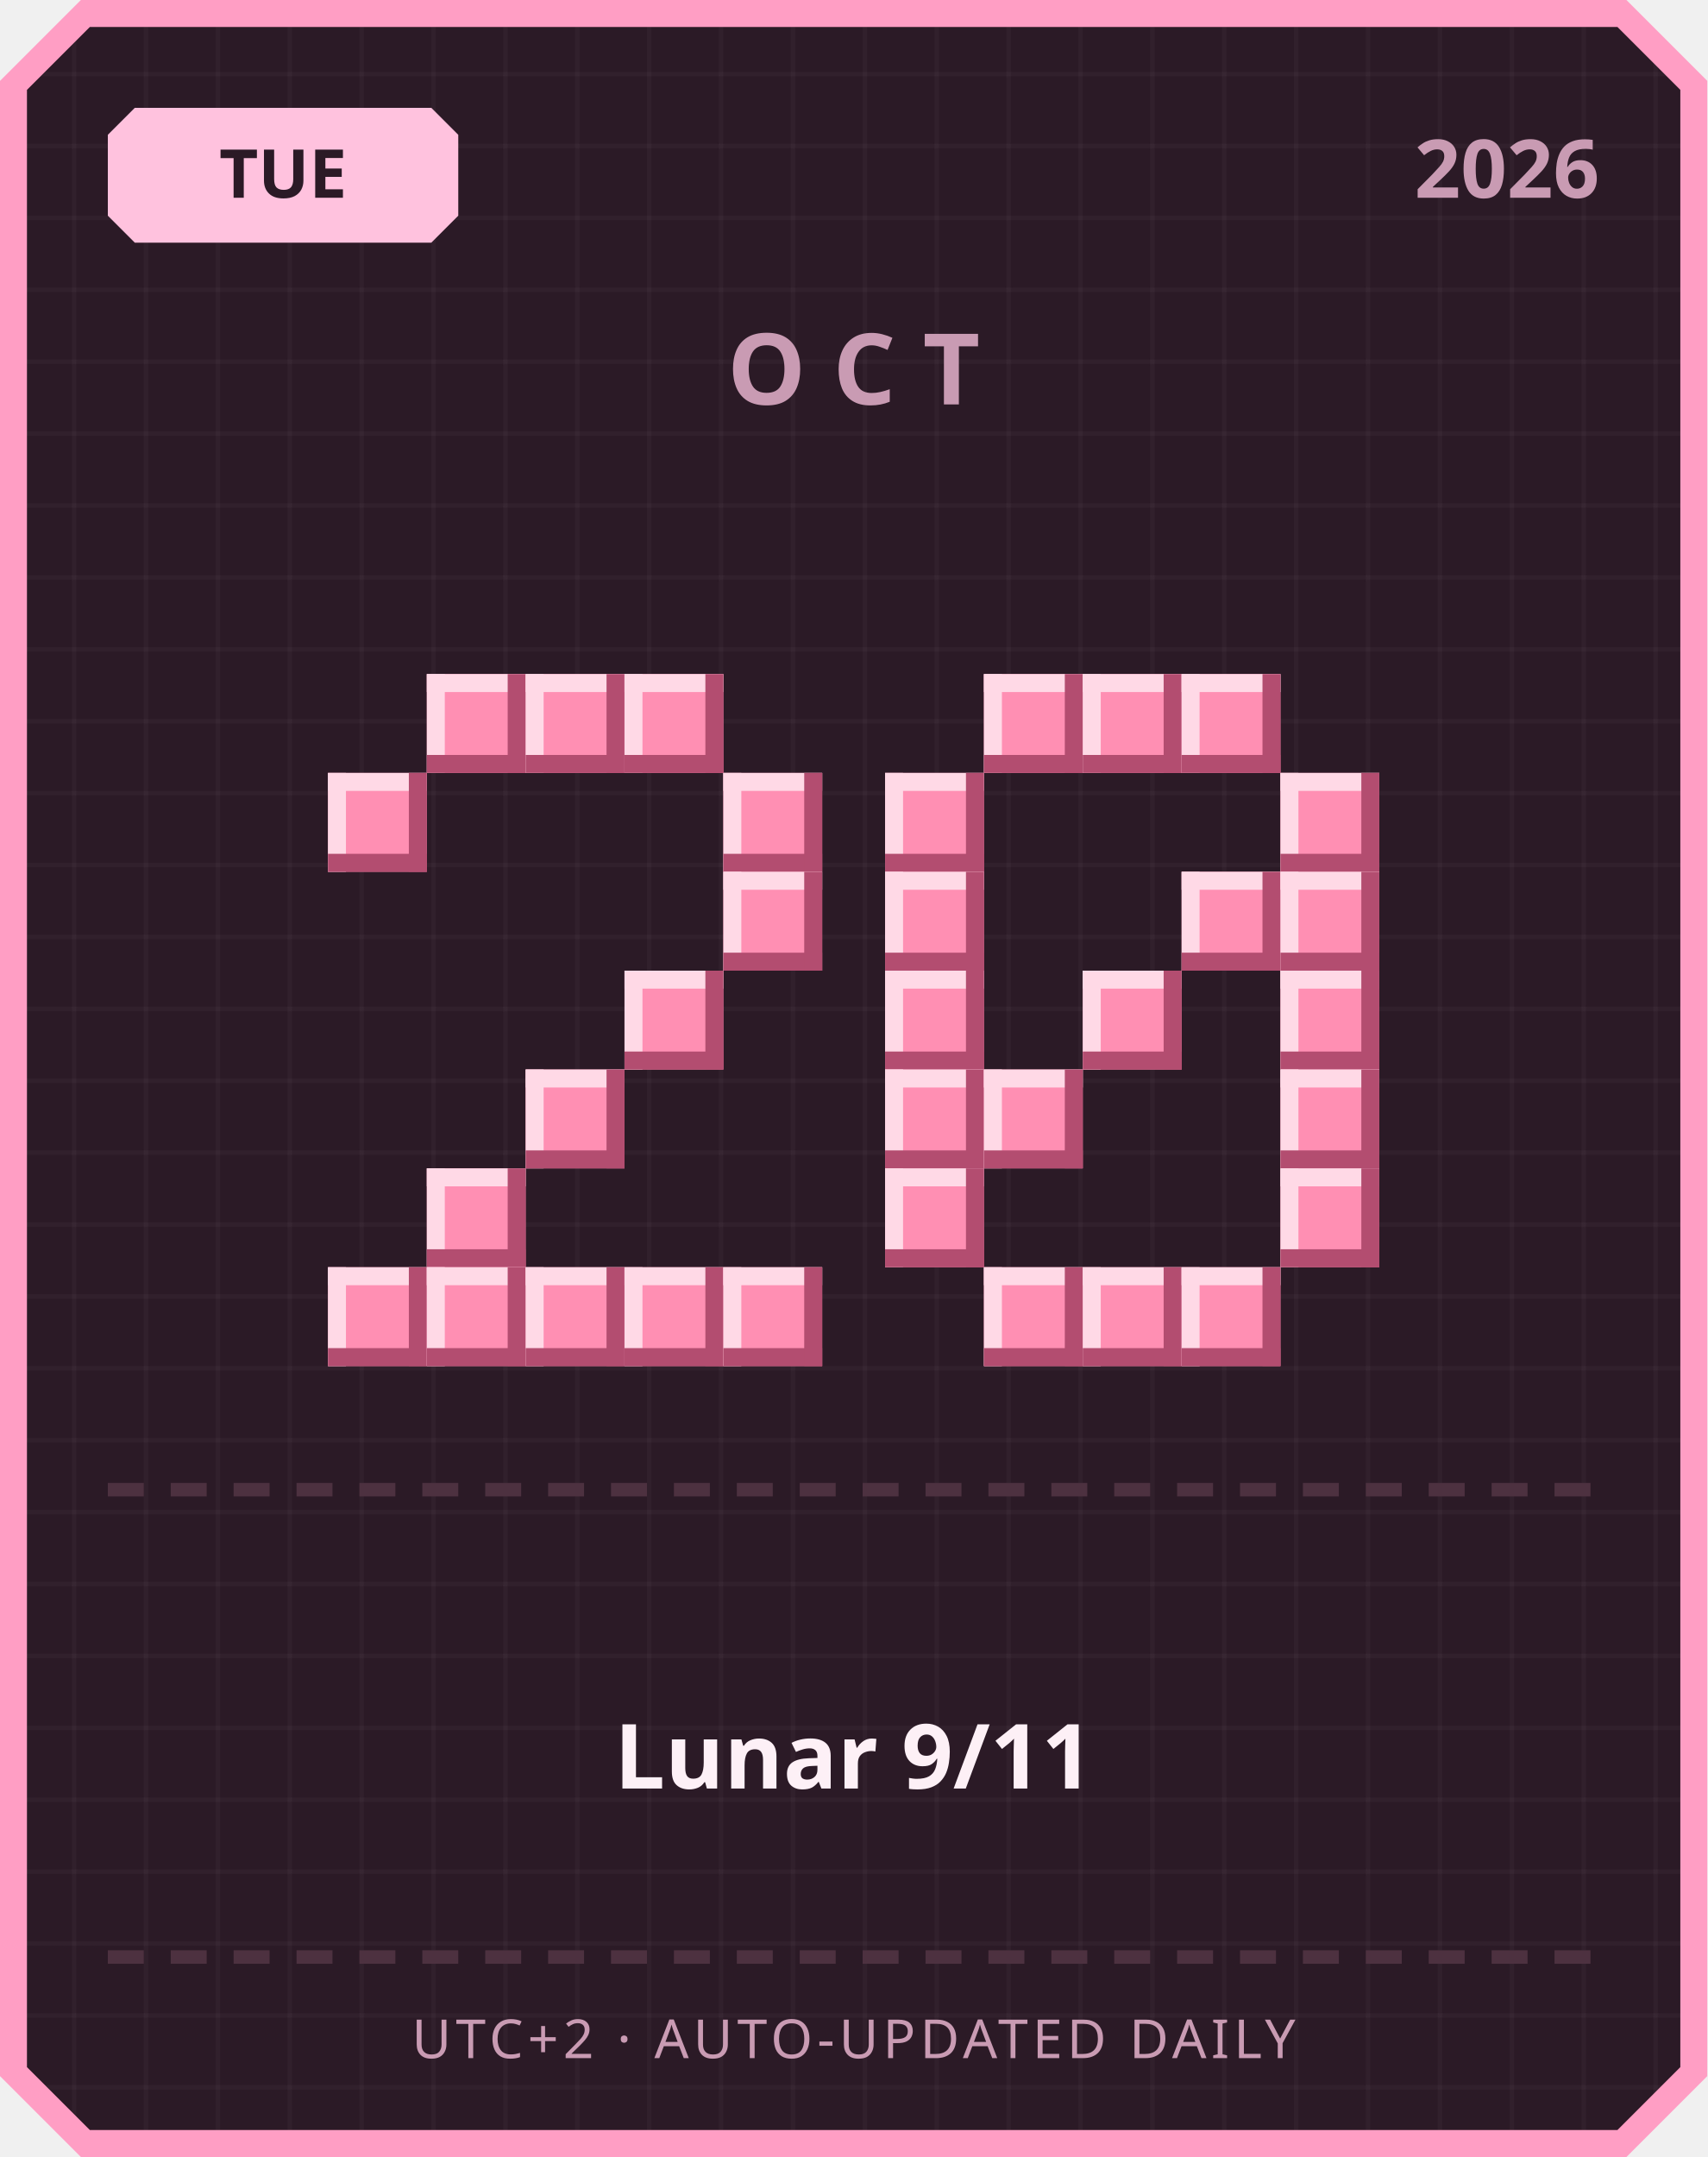
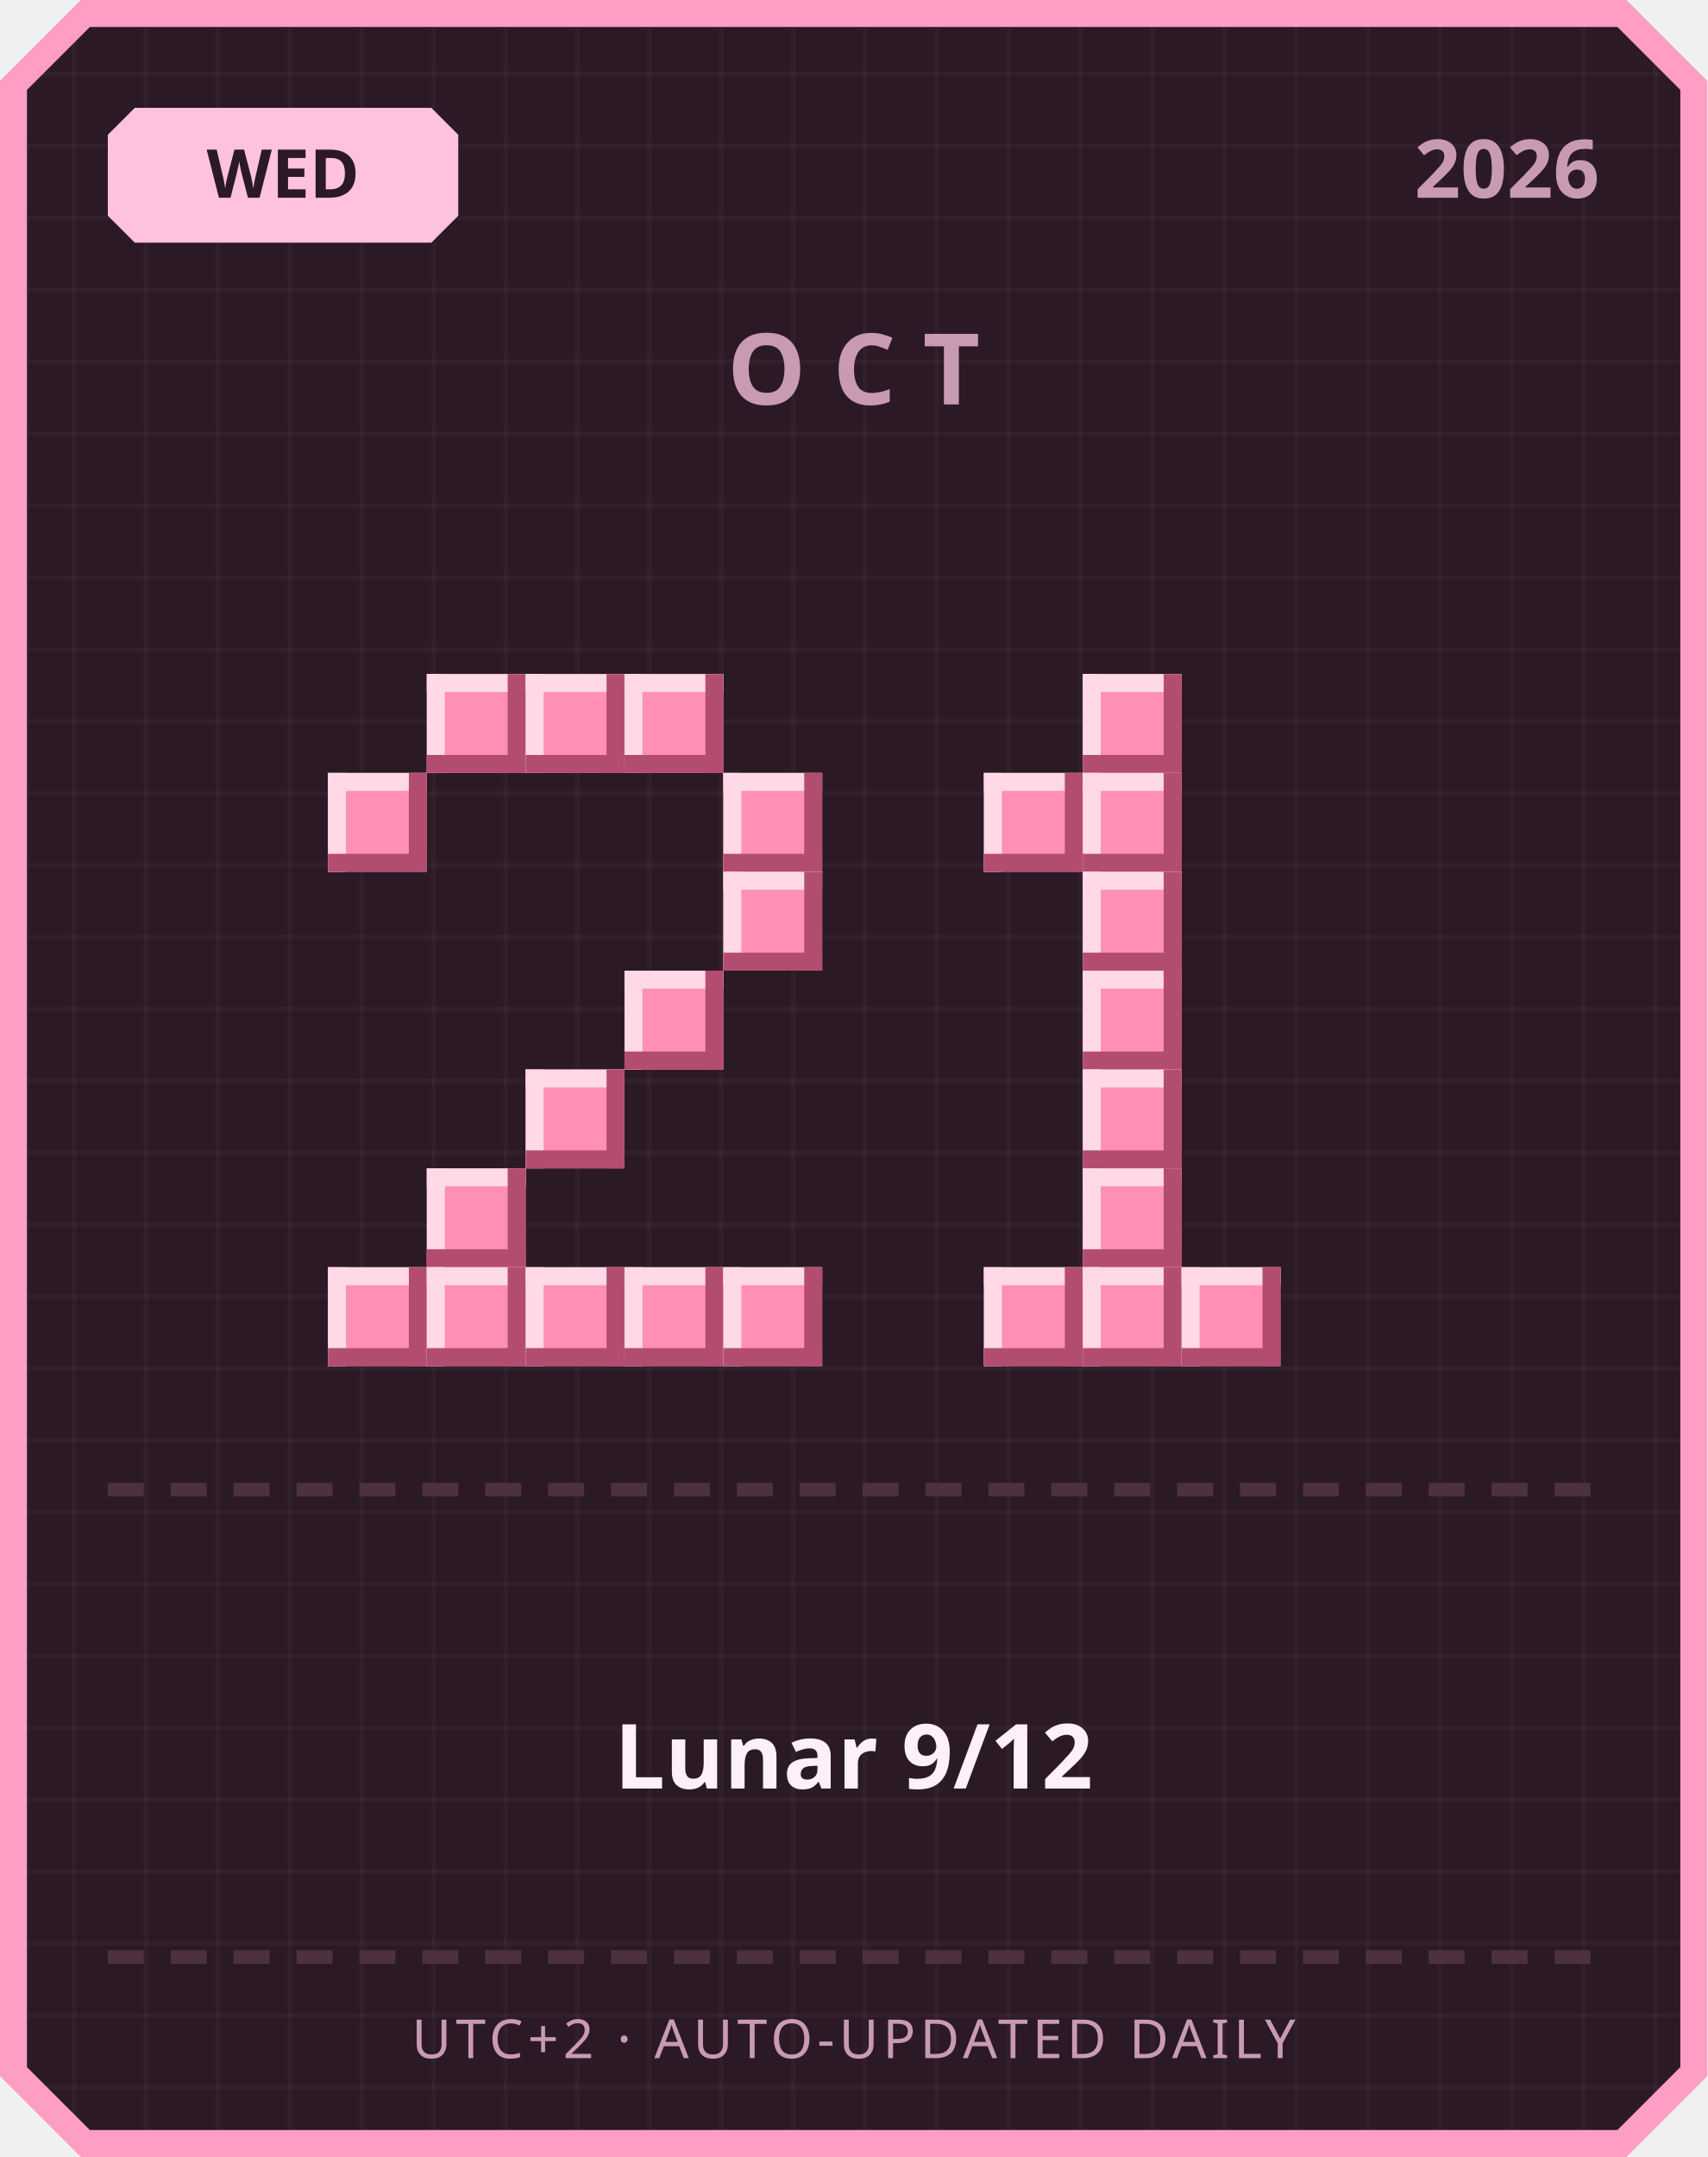
<svg xmlns="http://www.w3.org/2000/svg" width="380" height="480" viewBox="0 0 380 480">
  <defs>
    <pattern id="grid" width="16" height="16" patternUnits="userSpaceOnUse">
      <rect width="16" height="16" fill="#2b1a26" />
      <rect width="1" height="16" fill="#ffffff" opacity="0.03" />
      <rect width="16" height="1" fill="#ffffff" opacity="0.03" />
    </pattern>
  </defs>
  <path d="M 18,0 L 362,0 L 380,18 L 380,462 L 362,480 L 18,480 L 0,462 L 0,18 Z" fill="#ff9ec4" />
  <path d="M 20,6 L 360,6 L 374,20 L 374,460 L 360,474 L 20,474 L 6,460 L 6,20 Z" fill="url(#grid)" />
  <path d="M 30,24 L 96,24 L 102,30 L 102,48 L 96,54 L 30,54 L 24,48 L 24,30 Z" fill="#ffc2de" />
-   <text x="63" y="44" text-anchor="middle" font-family="'Segoe UI', sans-serif" font-size="15" font-weight="700" fill="#2b1a26">TUE</text>
+   <text x="63" y="44" text-anchor="middle" font-family="'Segoe UI', sans-serif" font-size="15" font-weight="700" fill="#2b1a26">WED</text>
  <text x="356" y="44" text-anchor="end" font-family="'Segoe UI', sans-serif" font-size="18" font-weight="700" fill="#c99bb3">2026</text>
  <text x="190" y="90" text-anchor="middle" font-family="'Segoe UI', sans-serif" font-size="22" font-weight="700" letter-spacing="6" fill="#c99bb3">OCT</text>
  <rect x="95" y="150" width="22" height="22" fill="#ff8fb3" />
  <rect x="95" y="150" width="22" height="4" fill="#ffd9e6" />
  <rect x="95" y="150" width="4" height="22" fill="#ffd9e6" />
  <rect x="95" y="168" width="22" height="4" fill="#b34d70" />
  <rect x="113" y="150" width="4" height="22" fill="#b34d70" />
  <rect x="117" y="150" width="22" height="22" fill="#ff8fb3" />
  <rect x="117" y="150" width="22" height="4" fill="#ffd9e6" />
  <rect x="117" y="150" width="4" height="22" fill="#ffd9e6" />
  <rect x="117" y="168" width="22" height="4" fill="#b34d70" />
  <rect x="135" y="150" width="4" height="22" fill="#b34d70" />
  <rect x="139" y="150" width="22" height="22" fill="#ff8fb3" />
  <rect x="139" y="150" width="22" height="4" fill="#ffd9e6" />
  <rect x="139" y="150" width="4" height="22" fill="#ffd9e6" />
  <rect x="139" y="168" width="22" height="4" fill="#b34d70" />
  <rect x="157" y="150" width="4" height="22" fill="#b34d70" />
  <rect x="73" y="172" width="22" height="22" fill="#ff8fb3" />
  <rect x="73" y="172" width="22" height="4" fill="#ffd9e6" />
  <rect x="73" y="172" width="4" height="22" fill="#ffd9e6" />
  <rect x="73" y="190" width="22" height="4" fill="#b34d70" />
  <rect x="91" y="172" width="4" height="22" fill="#b34d70" />
  <rect x="161" y="172" width="22" height="22" fill="#ff8fb3" />
  <rect x="161" y="172" width="22" height="4" fill="#ffd9e6" />
  <rect x="161" y="172" width="4" height="22" fill="#ffd9e6" />
  <rect x="161" y="190" width="22" height="4" fill="#b34d70" />
  <rect x="179" y="172" width="4" height="22" fill="#b34d70" />
  <rect x="161" y="194" width="22" height="22" fill="#ff8fb3" />
  <rect x="161" y="194" width="22" height="4" fill="#ffd9e6" />
  <rect x="161" y="194" width="4" height="22" fill="#ffd9e6" />
  <rect x="161" y="212" width="22" height="4" fill="#b34d70" />
  <rect x="179" y="194" width="4" height="22" fill="#b34d70" />
  <rect x="139" y="216" width="22" height="22" fill="#ff8fb3" />
  <rect x="139" y="216" width="22" height="4" fill="#ffd9e6" />
  <rect x="139" y="216" width="4" height="22" fill="#ffd9e6" />
  <rect x="139" y="234" width="22" height="4" fill="#b34d70" />
  <rect x="157" y="216" width="4" height="22" fill="#b34d70" />
  <rect x="117" y="238" width="22" height="22" fill="#ff8fb3" />
  <rect x="117" y="238" width="22" height="4" fill="#ffd9e6" />
  <rect x="117" y="238" width="4" height="22" fill="#ffd9e6" />
  <rect x="117" y="256" width="22" height="4" fill="#b34d70" />
  <rect x="135" y="238" width="4" height="22" fill="#b34d70" />
  <rect x="95" y="260" width="22" height="22" fill="#ff8fb3" />
  <rect x="95" y="260" width="22" height="4" fill="#ffd9e6" />
  <rect x="95" y="260" width="4" height="22" fill="#ffd9e6" />
  <rect x="95" y="278" width="22" height="4" fill="#b34d70" />
  <rect x="113" y="260" width="4" height="22" fill="#b34d70" />
  <rect x="73" y="282" width="22" height="22" fill="#ff8fb3" />
  <rect x="73" y="282" width="22" height="4" fill="#ffd9e6" />
  <rect x="73" y="282" width="4" height="22" fill="#ffd9e6" />
  <rect x="73" y="300" width="22" height="4" fill="#b34d70" />
  <rect x="91" y="282" width="4" height="22" fill="#b34d70" />
  <rect x="95" y="282" width="22" height="22" fill="#ff8fb3" />
  <rect x="95" y="282" width="22" height="4" fill="#ffd9e6" />
  <rect x="95" y="282" width="4" height="22" fill="#ffd9e6" />
  <rect x="95" y="300" width="22" height="4" fill="#b34d70" />
  <rect x="113" y="282" width="4" height="22" fill="#b34d70" />
  <rect x="117" y="282" width="22" height="22" fill="#ff8fb3" />
  <rect x="117" y="282" width="22" height="4" fill="#ffd9e6" />
  <rect x="117" y="282" width="4" height="22" fill="#ffd9e6" />
  <rect x="117" y="300" width="22" height="4" fill="#b34d70" />
  <rect x="135" y="282" width="4" height="22" fill="#b34d70" />
  <rect x="139" y="282" width="22" height="22" fill="#ff8fb3" />
  <rect x="139" y="282" width="22" height="4" fill="#ffd9e6" />
  <rect x="139" y="282" width="4" height="22" fill="#ffd9e6" />
  <rect x="139" y="300" width="22" height="4" fill="#b34d70" />
  <rect x="157" y="282" width="4" height="22" fill="#b34d70" />
  <rect x="161" y="282" width="22" height="22" fill="#ff8fb3" />
  <rect x="161" y="282" width="22" height="4" fill="#ffd9e6" />
  <rect x="161" y="282" width="4" height="22" fill="#ffd9e6" />
  <rect x="161" y="300" width="22" height="4" fill="#b34d70" />
  <rect x="179" y="282" width="4" height="22" fill="#b34d70" />
-   <rect x="219" y="150" width="22" height="22" fill="#ff8fb3" />
-   <rect x="219" y="150" width="22" height="4" fill="#ffd9e6" />
-   <rect x="219" y="150" width="4" height="22" fill="#ffd9e6" />
-   <rect x="219" y="168" width="22" height="4" fill="#b34d70" />
-   <rect x="237" y="150" width="4" height="22" fill="#b34d70" />
  <rect x="241" y="150" width="22" height="22" fill="#ff8fb3" />
  <rect x="241" y="150" width="22" height="4" fill="#ffd9e6" />
  <rect x="241" y="150" width="4" height="22" fill="#ffd9e6" />
  <rect x="241" y="168" width="22" height="4" fill="#b34d70" />
  <rect x="259" y="150" width="4" height="22" fill="#b34d70" />
-   <rect x="263" y="150" width="22" height="22" fill="#ff8fb3" />
-   <rect x="263" y="150" width="22" height="4" fill="#ffd9e6" />
-   <rect x="263" y="150" width="4" height="22" fill="#ffd9e6" />
-   <rect x="263" y="168" width="22" height="4" fill="#b34d70" />
-   <rect x="281" y="150" width="4" height="22" fill="#b34d70" />
-   <rect x="197" y="172" width="22" height="22" fill="#ff8fb3" />
-   <rect x="197" y="172" width="22" height="4" fill="#ffd9e6" />
-   <rect x="197" y="172" width="4" height="22" fill="#ffd9e6" />
-   <rect x="197" y="190" width="22" height="4" fill="#b34d70" />
-   <rect x="215" y="172" width="4" height="22" fill="#b34d70" />
-   <rect x="285" y="172" width="22" height="22" fill="#ff8fb3" />
-   <rect x="285" y="172" width="22" height="4" fill="#ffd9e6" />
-   <rect x="285" y="172" width="4" height="22" fill="#ffd9e6" />
-   <rect x="285" y="190" width="22" height="4" fill="#b34d70" />
-   <rect x="303" y="172" width="4" height="22" fill="#b34d70" />
-   <rect x="197" y="194" width="22" height="22" fill="#ff8fb3" />
-   <rect x="197" y="194" width="22" height="4" fill="#ffd9e6" />
-   <rect x="197" y="194" width="4" height="22" fill="#ffd9e6" />
-   <rect x="197" y="212" width="22" height="4" fill="#b34d70" />
-   <rect x="215" y="194" width="4" height="22" fill="#b34d70" />
-   <rect x="263" y="194" width="22" height="22" fill="#ff8fb3" />
-   <rect x="263" y="194" width="22" height="4" fill="#ffd9e6" />
-   <rect x="263" y="194" width="4" height="22" fill="#ffd9e6" />
-   <rect x="263" y="212" width="22" height="4" fill="#b34d70" />
-   <rect x="281" y="194" width="4" height="22" fill="#b34d70" />
-   <rect x="285" y="194" width="22" height="22" fill="#ff8fb3" />
-   <rect x="285" y="194" width="22" height="4" fill="#ffd9e6" />
-   <rect x="285" y="194" width="4" height="22" fill="#ffd9e6" />
-   <rect x="285" y="212" width="22" height="4" fill="#b34d70" />
-   <rect x="303" y="194" width="4" height="22" fill="#b34d70" />
-   <rect x="197" y="216" width="22" height="22" fill="#ff8fb3" />
-   <rect x="197" y="216" width="22" height="4" fill="#ffd9e6" />
-   <rect x="197" y="216" width="4" height="22" fill="#ffd9e6" />
-   <rect x="197" y="234" width="22" height="4" fill="#b34d70" />
-   <rect x="215" y="216" width="4" height="22" fill="#b34d70" />
+   <rect x="219" y="172" width="22" height="22" fill="#ff8fb3" />
+   <rect x="219" y="172" width="22" height="4" fill="#ffd9e6" />
+   <rect x="219" y="172" width="4" height="22" fill="#ffd9e6" />
+   <rect x="219" y="190" width="22" height="4" fill="#b34d70" />
+   <rect x="237" y="172" width="4" height="22" fill="#b34d70" />
+   <rect x="241" y="172" width="22" height="22" fill="#ff8fb3" />
+   <rect x="241" y="172" width="22" height="4" fill="#ffd9e6" />
+   <rect x="241" y="172" width="4" height="22" fill="#ffd9e6" />
+   <rect x="241" y="190" width="22" height="4" fill="#b34d70" />
+   <rect x="259" y="172" width="4" height="22" fill="#b34d70" />
+   <rect x="241" y="194" width="22" height="22" fill="#ff8fb3" />
+   <rect x="241" y="194" width="22" height="4" fill="#ffd9e6" />
+   <rect x="241" y="194" width="4" height="22" fill="#ffd9e6" />
+   <rect x="241" y="212" width="22" height="4" fill="#b34d70" />
+   <rect x="259" y="194" width="4" height="22" fill="#b34d70" />
  <rect x="241" y="216" width="22" height="22" fill="#ff8fb3" />
  <rect x="241" y="216" width="22" height="4" fill="#ffd9e6" />
  <rect x="241" y="216" width="4" height="22" fill="#ffd9e6" />
  <rect x="241" y="234" width="22" height="4" fill="#b34d70" />
  <rect x="259" y="216" width="4" height="22" fill="#b34d70" />
-   <rect x="285" y="216" width="22" height="22" fill="#ff8fb3" />
-   <rect x="285" y="216" width="22" height="4" fill="#ffd9e6" />
-   <rect x="285" y="216" width="4" height="22" fill="#ffd9e6" />
-   <rect x="285" y="234" width="22" height="4" fill="#b34d70" />
-   <rect x="303" y="216" width="4" height="22" fill="#b34d70" />
-   <rect x="197" y="238" width="22" height="22" fill="#ff8fb3" />
-   <rect x="197" y="238" width="22" height="4" fill="#ffd9e6" />
-   <rect x="197" y="238" width="4" height="22" fill="#ffd9e6" />
-   <rect x="197" y="256" width="22" height="4" fill="#b34d70" />
-   <rect x="215" y="238" width="4" height="22" fill="#b34d70" />
-   <rect x="219" y="238" width="22" height="22" fill="#ff8fb3" />
-   <rect x="219" y="238" width="22" height="4" fill="#ffd9e6" />
-   <rect x="219" y="238" width="4" height="22" fill="#ffd9e6" />
-   <rect x="219" y="256" width="22" height="4" fill="#b34d70" />
-   <rect x="237" y="238" width="4" height="22" fill="#b34d70" />
-   <rect x="285" y="238" width="22" height="22" fill="#ff8fb3" />
-   <rect x="285" y="238" width="22" height="4" fill="#ffd9e6" />
-   <rect x="285" y="238" width="4" height="22" fill="#ffd9e6" />
-   <rect x="285" y="256" width="22" height="4" fill="#b34d70" />
-   <rect x="303" y="238" width="4" height="22" fill="#b34d70" />
-   <rect x="197" y="260" width="22" height="22" fill="#ff8fb3" />
-   <rect x="197" y="260" width="22" height="4" fill="#ffd9e6" />
-   <rect x="197" y="260" width="4" height="22" fill="#ffd9e6" />
-   <rect x="197" y="278" width="22" height="4" fill="#b34d70" />
-   <rect x="215" y="260" width="4" height="22" fill="#b34d70" />
-   <rect x="285" y="260" width="22" height="22" fill="#ff8fb3" />
-   <rect x="285" y="260" width="22" height="4" fill="#ffd9e6" />
-   <rect x="285" y="260" width="4" height="22" fill="#ffd9e6" />
-   <rect x="285" y="278" width="22" height="4" fill="#b34d70" />
-   <rect x="303" y="260" width="4" height="22" fill="#b34d70" />
+   <rect x="241" y="238" width="22" height="22" fill="#ff8fb3" />
+   <rect x="241" y="238" width="22" height="4" fill="#ffd9e6" />
+   <rect x="241" y="238" width="4" height="22" fill="#ffd9e6" />
+   <rect x="241" y="256" width="22" height="4" fill="#b34d70" />
+   <rect x="259" y="238" width="4" height="22" fill="#b34d70" />
+   <rect x="241" y="260" width="22" height="22" fill="#ff8fb3" />
+   <rect x="241" y="260" width="22" height="4" fill="#ffd9e6" />
+   <rect x="241" y="260" width="4" height="22" fill="#ffd9e6" />
+   <rect x="241" y="278" width="22" height="4" fill="#b34d70" />
+   <rect x="259" y="260" width="4" height="22" fill="#b34d70" />
  <rect x="219" y="282" width="22" height="22" fill="#ff8fb3" />
  <rect x="219" y="282" width="22" height="4" fill="#ffd9e6" />
  <rect x="219" y="282" width="4" height="22" fill="#ffd9e6" />
  <rect x="219" y="300" width="22" height="4" fill="#b34d70" />
  <rect x="237" y="282" width="4" height="22" fill="#b34d70" />
  <rect x="241" y="282" width="22" height="22" fill="#ff8fb3" />
  <rect x="241" y="282" width="22" height="4" fill="#ffd9e6" />
  <rect x="241" y="282" width="4" height="22" fill="#ffd9e6" />
  <rect x="241" y="300" width="22" height="4" fill="#b34d70" />
  <rect x="259" y="282" width="4" height="22" fill="#b34d70" />
  <rect x="263" y="282" width="22" height="22" fill="#ff8fb3" />
  <rect x="263" y="282" width="22" height="4" fill="#ffd9e6" />
  <rect x="263" y="282" width="4" height="22" fill="#ffd9e6" />
  <rect x="263" y="300" width="22" height="4" fill="#b34d70" />
  <rect x="281" y="282" width="4" height="22" fill="#b34d70" />
  <rect x="24" y="330" width="8" height="3" fill="#4d3140" />
  <rect x="38" y="330" width="8" height="3" fill="#4d3140" />
  <rect x="52" y="330" width="8" height="3" fill="#4d3140" />
  <rect x="66" y="330" width="8" height="3" fill="#4d3140" />
  <rect x="80" y="330" width="8" height="3" fill="#4d3140" />
  <rect x="94" y="330" width="8" height="3" fill="#4d3140" />
  <rect x="108" y="330" width="8" height="3" fill="#4d3140" />
  <rect x="122" y="330" width="8" height="3" fill="#4d3140" />
  <rect x="136" y="330" width="8" height="3" fill="#4d3140" />
  <rect x="150" y="330" width="8" height="3" fill="#4d3140" />
  <rect x="164" y="330" width="8" height="3" fill="#4d3140" />
  <rect x="178" y="330" width="8" height="3" fill="#4d3140" />
  <rect x="192" y="330" width="8" height="3" fill="#4d3140" />
  <rect x="206" y="330" width="8" height="3" fill="#4d3140" />
  <rect x="220" y="330" width="8" height="3" fill="#4d3140" />
  <rect x="234" y="330" width="8" height="3" fill="#4d3140" />
  <rect x="248" y="330" width="8" height="3" fill="#4d3140" />
  <rect x="262" y="330" width="8" height="3" fill="#4d3140" />
  <rect x="276" y="330" width="8" height="3" fill="#4d3140" />
  <rect x="290" y="330" width="8" height="3" fill="#4d3140" />
  <rect x="304" y="330" width="8" height="3" fill="#4d3140" />
  <rect x="318" y="330" width="8" height="3" fill="#4d3140" />
  <rect x="332" y="330" width="8" height="3" fill="#4d3140" />
  <rect x="346" y="330" width="8" height="3" fill="#4d3140" />
-   <text x="190" y="398" text-anchor="middle" font-family="'Segoe UI', 'Microsoft JhengHei', sans-serif" font-size="20" font-weight="700" fill="#fdf0f6">Lunar 9/11</text>
+   <text x="190" y="398" text-anchor="middle" font-family="'Segoe UI', 'Microsoft JhengHei', sans-serif" font-size="20" font-weight="700" fill="#fdf0f6">Lunar 9/12</text>
  <rect x="24" y="434" width="8" height="3" fill="#4d3140" />
  <rect x="38" y="434" width="8" height="3" fill="#4d3140" />
  <rect x="52" y="434" width="8" height="3" fill="#4d3140" />
  <rect x="66" y="434" width="8" height="3" fill="#4d3140" />
  <rect x="80" y="434" width="8" height="3" fill="#4d3140" />
  <rect x="94" y="434" width="8" height="3" fill="#4d3140" />
  <rect x="108" y="434" width="8" height="3" fill="#4d3140" />
  <rect x="122" y="434" width="8" height="3" fill="#4d3140" />
  <rect x="136" y="434" width="8" height="3" fill="#4d3140" />
  <rect x="150" y="434" width="8" height="3" fill="#4d3140" />
  <rect x="164" y="434" width="8" height="3" fill="#4d3140" />
  <rect x="178" y="434" width="8" height="3" fill="#4d3140" />
  <rect x="192" y="434" width="8" height="3" fill="#4d3140" />
  <rect x="206" y="434" width="8" height="3" fill="#4d3140" />
  <rect x="220" y="434" width="8" height="3" fill="#4d3140" />
  <rect x="234" y="434" width="8" height="3" fill="#4d3140" />
  <rect x="248" y="434" width="8" height="3" fill="#4d3140" />
  <rect x="262" y="434" width="8" height="3" fill="#4d3140" />
  <rect x="276" y="434" width="8" height="3" fill="#4d3140" />
  <rect x="290" y="434" width="8" height="3" fill="#4d3140" />
  <rect x="304" y="434" width="8" height="3" fill="#4d3140" />
  <rect x="318" y="434" width="8" height="3" fill="#4d3140" />
  <rect x="332" y="434" width="8" height="3" fill="#4d3140" />
  <rect x="346" y="434" width="8" height="3" fill="#4d3140" />
  <text x="190" y="458" text-anchor="middle" font-family="'Segoe UI', sans-serif" font-size="12" letter-spacing="1" fill="#c99bb3">UTC+2 · AUTO-UPDATED DAILY</text>
</svg>
